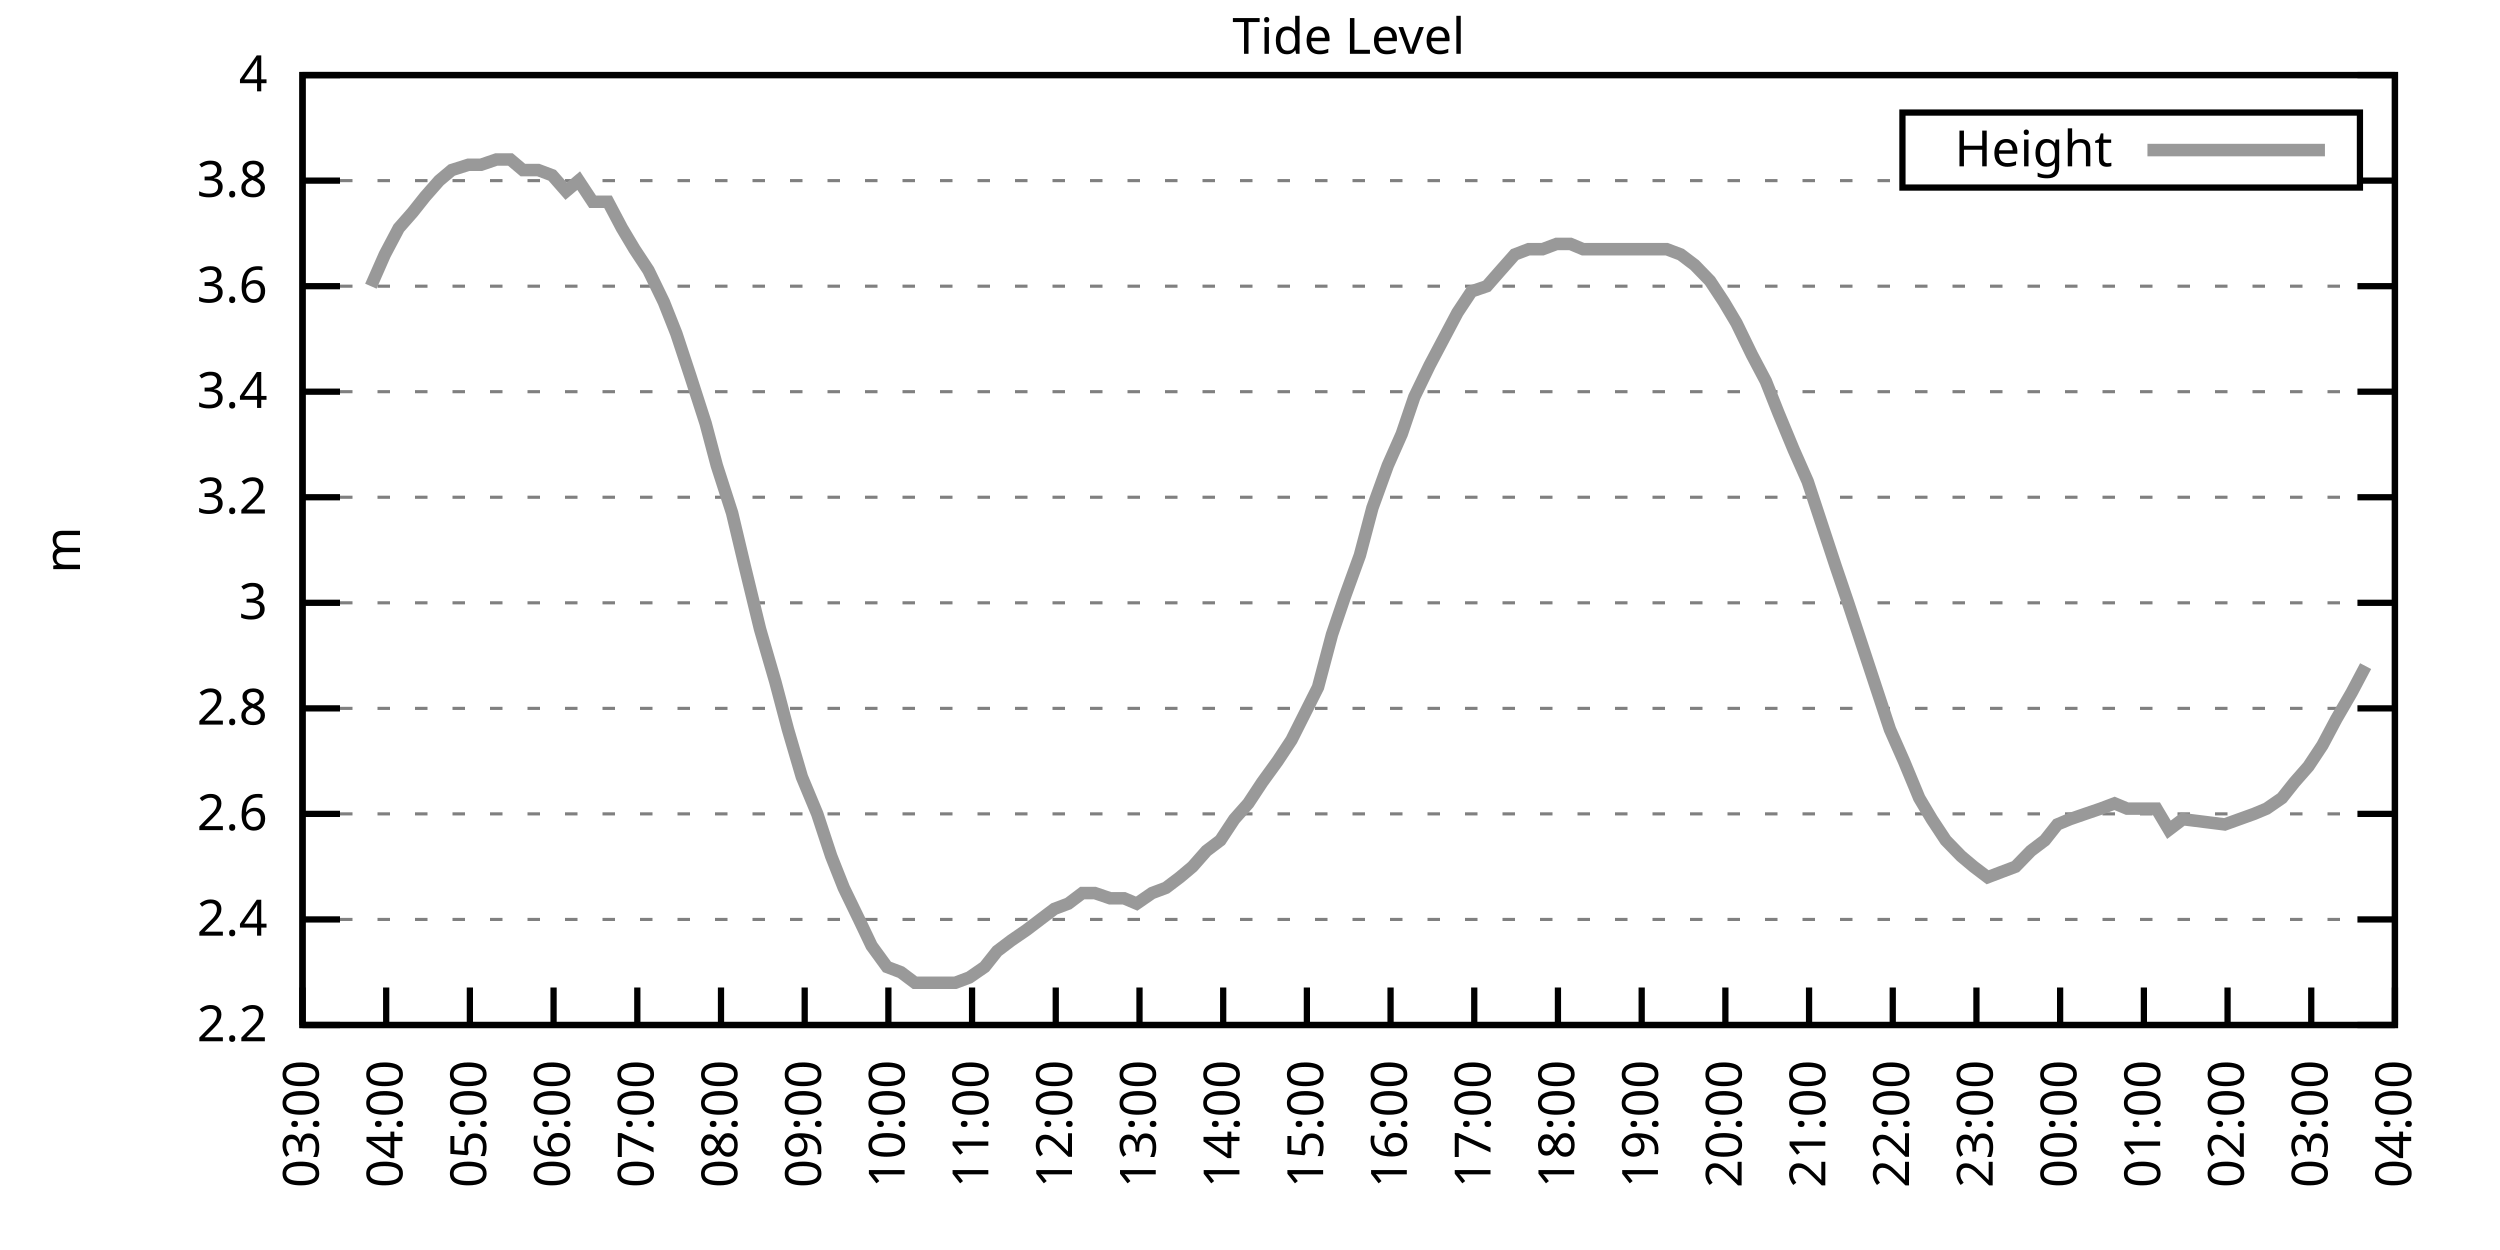
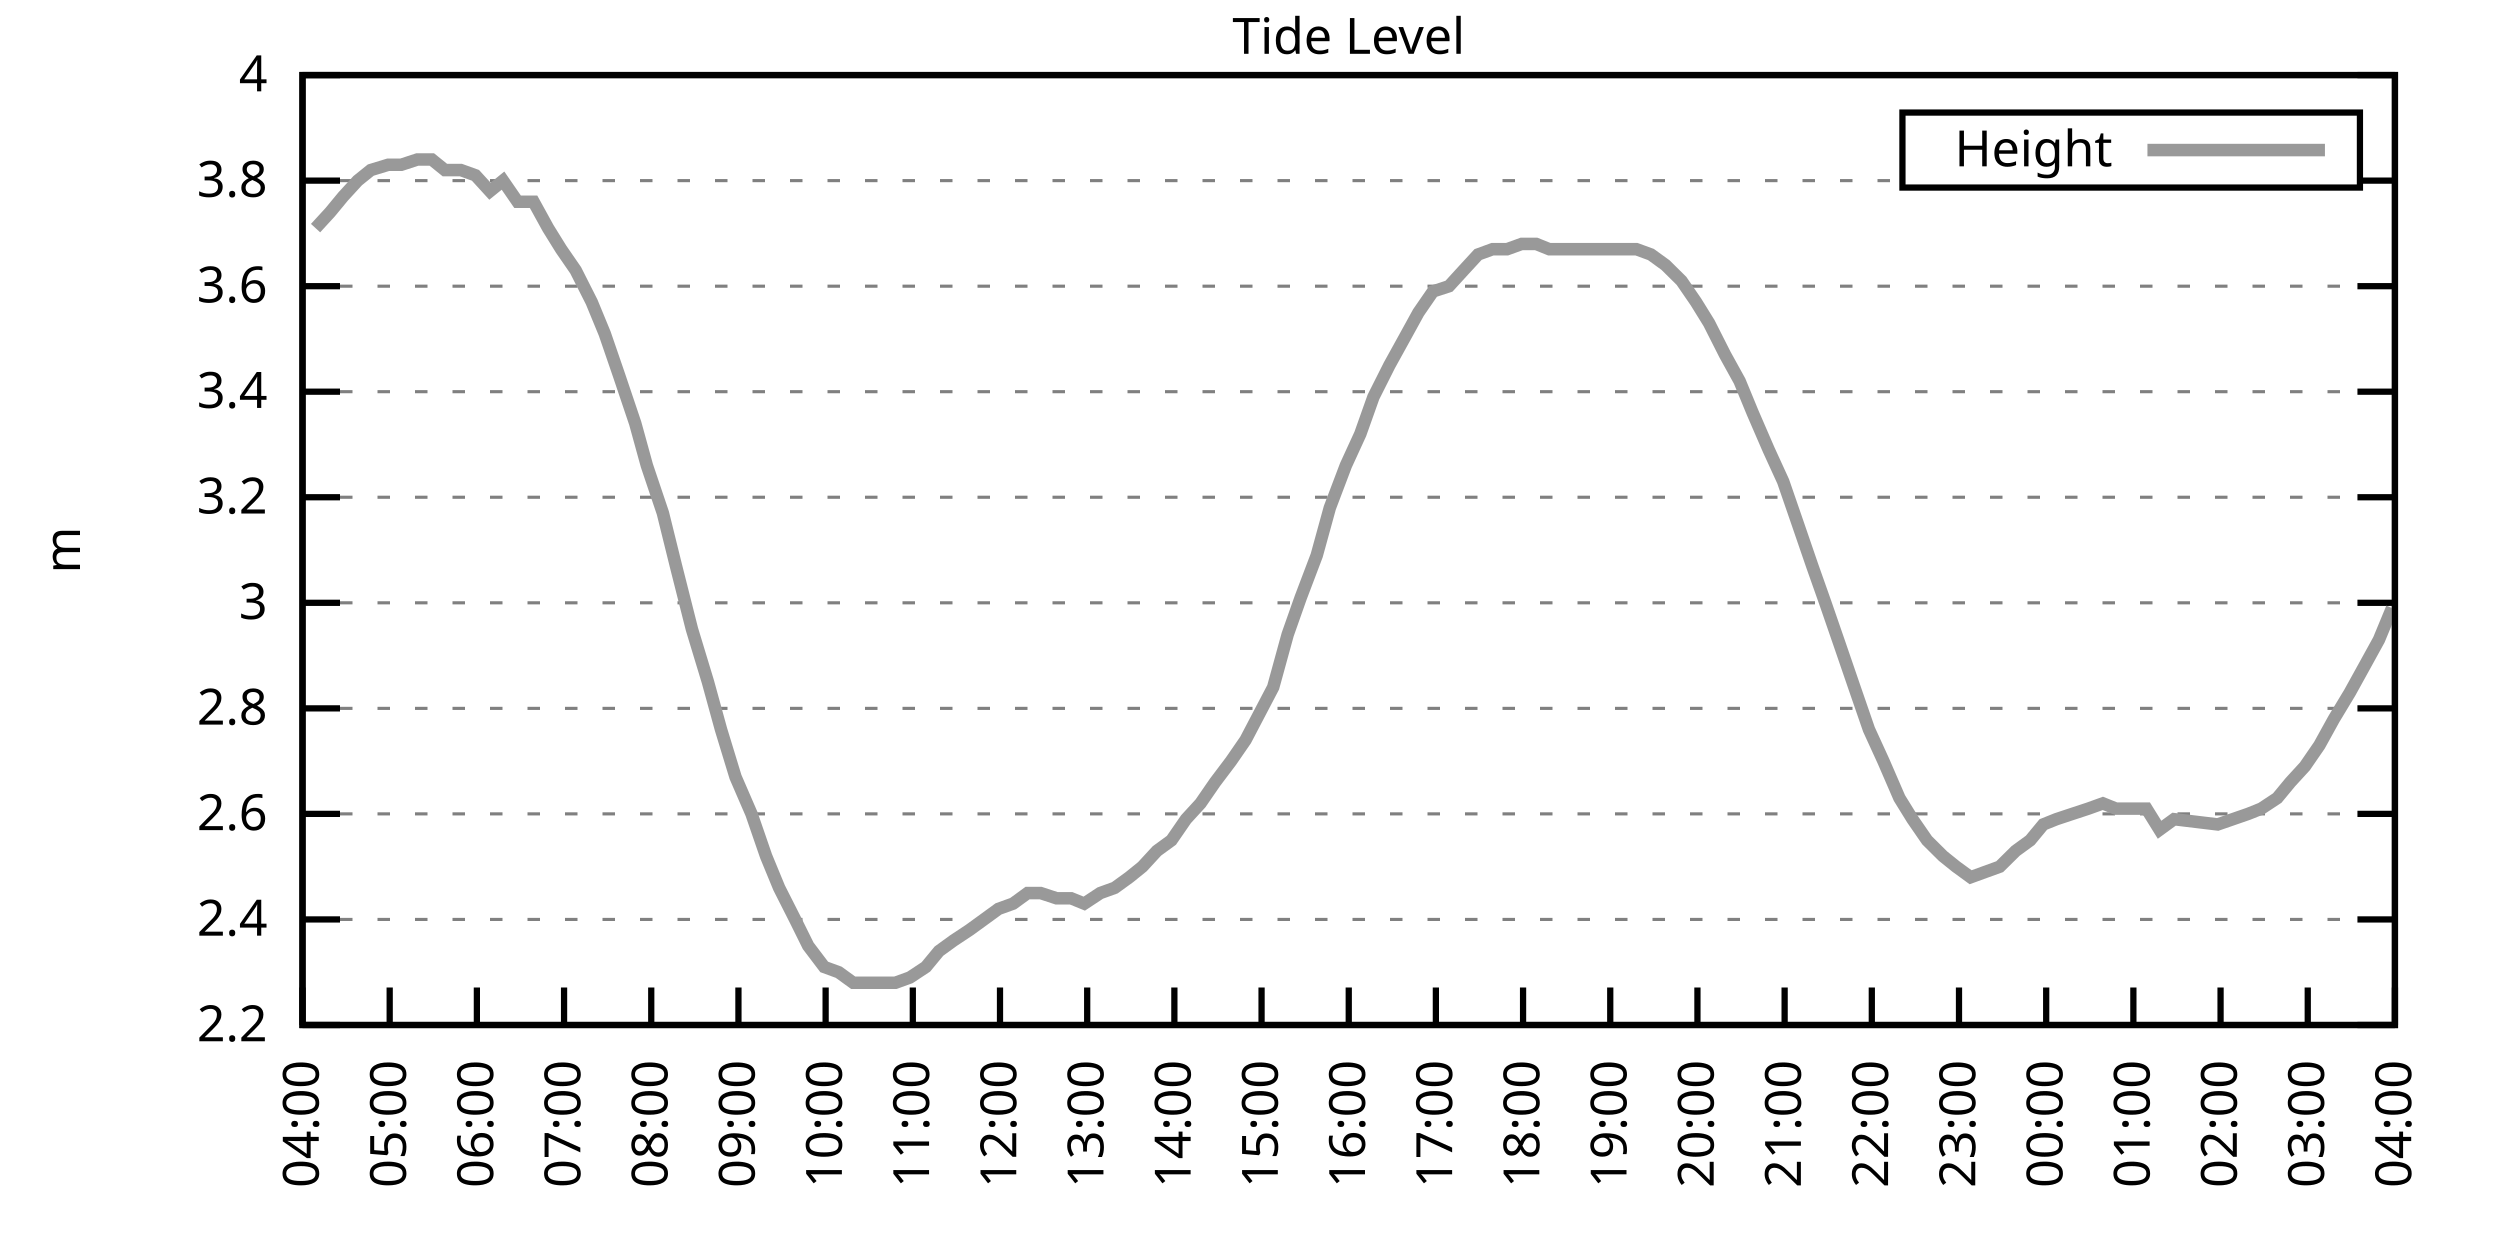
<svg xmlns="http://www.w3.org/2000/svg" xmlns:xlink="http://www.w3.org/1999/xlink" width="400" height="200" viewBox="0 0 400 200">
  <g id="gnuplot_canvas">
    <rect x="0" y="0" width="400" height="200" fill="none" />
    <defs>
      <circle id="gpDot" r="0.5" stroke-width="0.5" stroke="currentColor" />
      <path id="gpPt0" stroke-width="0.333" stroke="currentColor" d="M-1,0 h2 M0,-1 v2" />
      <path id="gpPt1" stroke-width="0.333" stroke="currentColor" d="M-1,-1 L1,1 M1,-1 L-1,1" />
      <path id="gpPt2" stroke-width="0.333" stroke="currentColor" d="M-1,0 L1,0 M0,-1 L0,1 M-1,-1 L1,1 M-1,1 L1,-1" />
      <rect id="gpPt3" stroke-width="0.333" stroke="currentColor" x="-1" y="-1" width="2" height="2" />
      <rect id="gpPt4" stroke-width="0.333" stroke="currentColor" fill="currentColor" x="-1" y="-1" width="2" height="2" />
      <circle id="gpPt5" stroke-width="0.333" stroke="currentColor" cx="0" cy="0" r="1" />
      <use xlink:href="#gpPt5" id="gpPt6" fill="currentColor" stroke="none" />
      <path id="gpPt7" stroke-width="0.333" stroke="currentColor" d="M0,-1.33 L-1.33,0.67 L1.33,0.67 z" />
      <use xlink:href="#gpPt7" id="gpPt8" fill="currentColor" stroke="none" />
      <use xlink:href="#gpPt7" id="gpPt9" stroke="currentColor" transform="rotate(180)" />
      <use xlink:href="#gpPt9" id="gpPt10" fill="currentColor" stroke="none" />
      <use xlink:href="#gpPt3" id="gpPt11" stroke="currentColor" transform="rotate(45)" />
      <use xlink:href="#gpPt11" id="gpPt12" fill="currentColor" stroke="none" />
      <path id="gpPt13" stroke-width="0.333" stroke="currentColor" d="M0,1.330 L1.265,0.411 L0.782,-1.067 L-0.782,-1.076 L-1.265,0.411 z" />
      <use xlink:href="#gpPt13" id="gpPt14" fill="currentColor" stroke="none" />
      <filter id="textbox" filterUnits="objectBoundingBox" x="0" y="0" height="1" width="1">
        <feFlood flood-color="white" flood-opacity="1" result="bgnd" />
        <feComposite in="SourceGraphic" in2="bgnd" operator="atop" />
      </filter>
      <filter id="greybox" filterUnits="objectBoundingBox" x="0" y="0" height="1" width="1">
        <feFlood flood-color="lightgrey" flood-opacity="1" result="grey" />
        <feComposite in="SourceGraphic" in2="grey" operator="atop" />
      </filter>
    </defs>
    <g fill="none" color="white" stroke="currentColor" stroke-width="1.00" stroke-linecap="butt" stroke-linejoin="miter">
</g>
    <g fill="none" color="black" stroke="currentColor" stroke-width="1.00" stroke-linecap="butt" stroke-linejoin="miter">
      <g stroke="none" shape-rendering="crispEdges">
        <polygon fill="rgb(255, 255, 255)" points="48.40,164.00 383.18,164.00 383.18,12.02 48.40,12.02 " />
      </g>
    </g>
    <g fill="none" color="black" stroke="currentColor" stroke-width="1.00" stroke-linecap="butt" stroke-linejoin="miter">
</g>
    <g fill="none" color="black" stroke="black" stroke-width="0.50" stroke-linecap="butt" stroke-linejoin="miter">
</g>
    <g fill="none" color="gray" stroke="currentColor" stroke-width="0.50" stroke-linecap="butt" stroke-linejoin="miter">
      <path stroke="gray" stroke-dasharray="2,4" class="gridline" d="M48.40,164.00 L383.19,164.00  " />
    </g>
    <g fill="none" color="gray" stroke="gray" stroke-width="1.00" stroke-linecap="butt" stroke-linejoin="miter">
</g>
    <g fill="none" color="black" stroke="currentColor" stroke-width="1.00" stroke-linecap="butt" stroke-linejoin="miter">
      <path stroke="black" d="M48.40,164.00 L54.40,164.00 M383.19,164.00 L377.19,164.00  " />
      <g transform="translate(42.80,166.60)" stroke="none" fill="black" font-family="Sans" font-size="8.00" text-anchor="end">
        <text>
          <tspan font-family="Sans"> 2.2</tspan>
        </text>
      </g>
    </g>
    <g fill="none" color="black" stroke="currentColor" stroke-width="1.00" stroke-linecap="butt" stroke-linejoin="miter">
</g>
    <g fill="none" color="black" stroke="black" stroke-width="0.50" stroke-linecap="butt" stroke-linejoin="miter">
</g>
    <g fill="none" color="gray" stroke="currentColor" stroke-width="0.50" stroke-linecap="butt" stroke-linejoin="miter">
      <path stroke="gray" stroke-dasharray="2,4" class="gridline" d="M48.40,147.11 L383.19,147.11  " />
    </g>
    <g fill="none" color="gray" stroke="gray" stroke-width="1.00" stroke-linecap="butt" stroke-linejoin="miter">
</g>
    <g fill="none" color="black" stroke="currentColor" stroke-width="1.00" stroke-linecap="butt" stroke-linejoin="miter">
      <path stroke="black" d="M48.40,147.11 L54.40,147.11 M383.19,147.11 L377.19,147.11  " />
      <g transform="translate(42.80,149.71)" stroke="none" fill="black" font-family="Sans" font-size="8.00" text-anchor="end">
        <text>
          <tspan font-family="Sans"> 2.4</tspan>
        </text>
      </g>
    </g>
    <g fill="none" color="black" stroke="currentColor" stroke-width="1.00" stroke-linecap="butt" stroke-linejoin="miter">
</g>
    <g fill="none" color="black" stroke="black" stroke-width="0.50" stroke-linecap="butt" stroke-linejoin="miter">
</g>
    <g fill="none" color="gray" stroke="currentColor" stroke-width="0.50" stroke-linecap="butt" stroke-linejoin="miter">
      <path stroke="gray" stroke-dasharray="2,4" class="gridline" d="M48.40,130.22 L383.19,130.22  " />
    </g>
    <g fill="none" color="gray" stroke="gray" stroke-width="1.00" stroke-linecap="butt" stroke-linejoin="miter">
</g>
    <g fill="none" color="black" stroke="currentColor" stroke-width="1.00" stroke-linecap="butt" stroke-linejoin="miter">
      <path stroke="black" d="M48.40,130.22 L54.40,130.22 M383.19,130.22 L377.19,130.22  " />
      <g transform="translate(42.80,132.82)" stroke="none" fill="black" font-family="Sans" font-size="8.00" text-anchor="end">
        <text>
          <tspan font-family="Sans"> 2.6</tspan>
        </text>
      </g>
    </g>
    <g fill="none" color="black" stroke="currentColor" stroke-width="1.00" stroke-linecap="butt" stroke-linejoin="miter">
</g>
    <g fill="none" color="black" stroke="black" stroke-width="0.50" stroke-linecap="butt" stroke-linejoin="miter">
</g>
    <g fill="none" color="gray" stroke="currentColor" stroke-width="0.50" stroke-linecap="butt" stroke-linejoin="miter">
      <path stroke="gray" stroke-dasharray="2,4" class="gridline" d="M48.40,113.34 L383.19,113.34  " />
    </g>
    <g fill="none" color="gray" stroke="gray" stroke-width="1.00" stroke-linecap="butt" stroke-linejoin="miter">
</g>
    <g fill="none" color="black" stroke="currentColor" stroke-width="1.00" stroke-linecap="butt" stroke-linejoin="miter">
      <path stroke="black" d="M48.40,113.34 L54.40,113.34 M383.19,113.34 L377.19,113.34  " />
      <g transform="translate(42.80,115.94)" stroke="none" fill="black" font-family="Sans" font-size="8.00" text-anchor="end">
        <text>
          <tspan font-family="Sans"> 2.8</tspan>
        </text>
      </g>
    </g>
    <g fill="none" color="black" stroke="currentColor" stroke-width="1.00" stroke-linecap="butt" stroke-linejoin="miter">
</g>
    <g fill="none" color="black" stroke="black" stroke-width="0.50" stroke-linecap="butt" stroke-linejoin="miter">
</g>
    <g fill="none" color="gray" stroke="currentColor" stroke-width="0.50" stroke-linecap="butt" stroke-linejoin="miter">
      <path stroke="gray" stroke-dasharray="2,4" class="gridline" d="M48.40,96.45 L383.19,96.45  " />
    </g>
    <g fill="none" color="gray" stroke="gray" stroke-width="1.00" stroke-linecap="butt" stroke-linejoin="miter">
</g>
    <g fill="none" color="black" stroke="currentColor" stroke-width="1.00" stroke-linecap="butt" stroke-linejoin="miter">
      <path stroke="black" d="M48.40,96.45 L54.40,96.45 M383.19,96.45 L377.19,96.45  " />
      <g transform="translate(42.80,99.05)" stroke="none" fill="black" font-family="Sans" font-size="8.00" text-anchor="end">
        <text>
          <tspan font-family="Sans"> 3</tspan>
        </text>
      </g>
    </g>
    <g fill="none" color="black" stroke="currentColor" stroke-width="1.00" stroke-linecap="butt" stroke-linejoin="miter">
</g>
    <g fill="none" color="black" stroke="black" stroke-width="0.50" stroke-linecap="butt" stroke-linejoin="miter">
</g>
    <g fill="none" color="gray" stroke="currentColor" stroke-width="0.50" stroke-linecap="butt" stroke-linejoin="miter">
      <path stroke="gray" stroke-dasharray="2,4" class="gridline" d="M48.40,79.56 L383.19,79.56  " />
    </g>
    <g fill="none" color="gray" stroke="gray" stroke-width="1.00" stroke-linecap="butt" stroke-linejoin="miter">
</g>
    <g fill="none" color="black" stroke="currentColor" stroke-width="1.00" stroke-linecap="butt" stroke-linejoin="miter">
      <path stroke="black" d="M48.40,79.56 L54.40,79.56 M383.19,79.56 L377.19,79.56  " />
      <g transform="translate(42.80,82.16)" stroke="none" fill="black" font-family="Sans" font-size="8.00" text-anchor="end">
        <text>
          <tspan font-family="Sans"> 3.2</tspan>
        </text>
      </g>
    </g>
    <g fill="none" color="black" stroke="currentColor" stroke-width="1.00" stroke-linecap="butt" stroke-linejoin="miter">
</g>
    <g fill="none" color="black" stroke="black" stroke-width="0.50" stroke-linecap="butt" stroke-linejoin="miter">
</g>
    <g fill="none" color="gray" stroke="currentColor" stroke-width="0.50" stroke-linecap="butt" stroke-linejoin="miter">
      <path stroke="gray" stroke-dasharray="2,4" class="gridline" d="M48.40,62.67 L383.19,62.67  " />
    </g>
    <g fill="none" color="gray" stroke="gray" stroke-width="1.00" stroke-linecap="butt" stroke-linejoin="miter">
</g>
    <g fill="none" color="black" stroke="currentColor" stroke-width="1.00" stroke-linecap="butt" stroke-linejoin="miter">
      <path stroke="black" d="M48.40,62.67 L54.40,62.67 M383.19,62.67 L377.19,62.67  " />
      <g transform="translate(42.80,65.27)" stroke="none" fill="black" font-family="Sans" font-size="8.00" text-anchor="end">
        <text>
          <tspan font-family="Sans"> 3.4</tspan>
        </text>
      </g>
    </g>
    <g fill="none" color="black" stroke="currentColor" stroke-width="1.00" stroke-linecap="butt" stroke-linejoin="miter">
</g>
    <g fill="none" color="black" stroke="black" stroke-width="0.50" stroke-linecap="butt" stroke-linejoin="miter">
</g>
    <g fill="none" color="gray" stroke="currentColor" stroke-width="0.50" stroke-linecap="butt" stroke-linejoin="miter">
      <path stroke="gray" stroke-dasharray="2,4" class="gridline" d="M48.40,45.79 L383.19,45.79  " />
    </g>
    <g fill="none" color="gray" stroke="gray" stroke-width="1.00" stroke-linecap="butt" stroke-linejoin="miter">
</g>
    <g fill="none" color="black" stroke="currentColor" stroke-width="1.00" stroke-linecap="butt" stroke-linejoin="miter">
      <path stroke="black" d="M48.40,45.79 L54.40,45.79 M383.19,45.79 L377.19,45.79  " />
      <g transform="translate(42.80,48.39)" stroke="none" fill="black" font-family="Sans" font-size="8.00" text-anchor="end">
        <text>
          <tspan font-family="Sans"> 3.6</tspan>
        </text>
      </g>
    </g>
    <g fill="none" color="black" stroke="currentColor" stroke-width="1.00" stroke-linecap="butt" stroke-linejoin="miter">
</g>
    <g fill="none" color="black" stroke="black" stroke-width="0.50" stroke-linecap="butt" stroke-linejoin="miter">
</g>
    <g fill="none" color="gray" stroke="currentColor" stroke-width="0.50" stroke-linecap="butt" stroke-linejoin="miter">
      <path stroke="gray" stroke-dasharray="2,4" class="gridline" d="M48.40,28.90 L304.39,28.90 M377.59,28.90 L383.19,28.90  " />
    </g>
    <g fill="none" color="gray" stroke="gray" stroke-width="1.00" stroke-linecap="butt" stroke-linejoin="miter">
</g>
    <g fill="none" color="black" stroke="currentColor" stroke-width="1.00" stroke-linecap="butt" stroke-linejoin="miter">
      <path stroke="black" d="M48.40,28.90 L54.40,28.90 M383.19,28.90 L377.19,28.90  " />
      <g transform="translate(42.80,31.50)" stroke="none" fill="black" font-family="Sans" font-size="8.00" text-anchor="end">
        <text>
          <tspan font-family="Sans"> 3.8</tspan>
        </text>
      </g>
    </g>
    <g fill="none" color="black" stroke="currentColor" stroke-width="1.00" stroke-linecap="butt" stroke-linejoin="miter">
</g>
    <g fill="none" color="black" stroke="black" stroke-width="0.50" stroke-linecap="butt" stroke-linejoin="miter">
</g>
    <g fill="none" color="gray" stroke="currentColor" stroke-width="0.50" stroke-linecap="butt" stroke-linejoin="miter">
      <path stroke="gray" stroke-dasharray="2,4" class="gridline" d="M48.40,12.01 L383.19,12.01  " />
    </g>
    <g fill="none" color="gray" stroke="gray" stroke-width="1.00" stroke-linecap="butt" stroke-linejoin="miter">
</g>
    <g fill="none" color="black" stroke="currentColor" stroke-width="1.00" stroke-linecap="butt" stroke-linejoin="miter">
      <path stroke="black" d="M48.40,12.01 L54.40,12.01 M383.19,12.01 L377.19,12.01  " />
      <g transform="translate(42.80,14.61)" stroke="none" fill="black" font-family="Sans" font-size="8.00" text-anchor="end">
        <text>
          <tspan font-family="Sans"> 4</tspan>
        </text>
      </g>
    </g>
    <g fill="none" color="black" stroke="currentColor" stroke-width="1.00" stroke-linecap="butt" stroke-linejoin="miter">
      <path stroke="black" d="M48.40,164.00 L48.40,158.00  " />
      <g transform="translate(51.00,169.60) rotate(270.00)" stroke="none" fill="black" font-family="Sans" font-size="8.00" text-anchor="end">
        <text>
-           <tspan font-family="Sans">03:00</tspan>
-         </text>
-       </g>
-     </g>
-     <g fill="none" color="black" stroke="currentColor" stroke-width="1.00" stroke-linecap="butt" stroke-linejoin="miter">
-       <path stroke="black" d="M61.79,164.00 L61.79,158.00  " />
-       <g transform="translate(64.39,169.60) rotate(270.00)" stroke="none" fill="black" font-family="Sans" font-size="8.00" text-anchor="end">
-         <text>
          <tspan font-family="Sans">04:00</tspan>
        </text>
      </g>
    </g>
    <g fill="none" color="black" stroke="currentColor" stroke-width="1.00" stroke-linecap="butt" stroke-linejoin="miter">
-       <path stroke="black" d="M75.18,164.00 L75.18,158.00  " />
-       <g transform="translate(77.78,169.60) rotate(270.00)" stroke="none" fill="black" font-family="Sans" font-size="8.00" text-anchor="end">
+       <path stroke="black" d="M62.35,164.00 L62.35,158.00  " />
+       <g transform="translate(64.95,169.60) rotate(270.00)" stroke="none" fill="black" font-family="Sans" font-size="8.00" text-anchor="end">
        <text>
          <tspan font-family="Sans">05:00</tspan>
        </text>
      </g>
    </g>
    <g fill="none" color="black" stroke="currentColor" stroke-width="1.00" stroke-linecap="butt" stroke-linejoin="miter">
-       <path stroke="black" d="M88.57,164.00 L88.57,158.00  " />
-       <g transform="translate(91.17,169.60) rotate(270.00)" stroke="none" fill="black" font-family="Sans" font-size="8.00" text-anchor="end">
+       <path stroke="black" d="M76.30,164.00 L76.30,158.00  " />
+       <g transform="translate(78.90,169.60) rotate(270.00)" stroke="none" fill="black" font-family="Sans" font-size="8.00" text-anchor="end">
        <text>
          <tspan font-family="Sans">06:00</tspan>
        </text>
      </g>
    </g>
    <g fill="none" color="black" stroke="currentColor" stroke-width="1.00" stroke-linecap="butt" stroke-linejoin="miter">
-       <path stroke="black" d="M101.97,164.00 L101.97,158.00  " />
-       <g transform="translate(104.57,169.60) rotate(270.00)" stroke="none" fill="black" font-family="Sans" font-size="8.00" text-anchor="end">
+       <path stroke="black" d="M90.25,164.00 L90.25,158.00  " />
+       <g transform="translate(92.85,169.60) rotate(270.00)" stroke="none" fill="black" font-family="Sans" font-size="8.00" text-anchor="end">
        <text>
          <tspan font-family="Sans">07:00</tspan>
        </text>
      </g>
    </g>
    <g fill="none" color="black" stroke="currentColor" stroke-width="1.00" stroke-linecap="butt" stroke-linejoin="miter">
-       <path stroke="black" d="M115.36,164.00 L115.36,158.00  " />
-       <g transform="translate(117.96,169.60) rotate(270.00)" stroke="none" fill="black" font-family="Sans" font-size="8.00" text-anchor="end">
+       <path stroke="black" d="M104.20,164.00 L104.20,158.00  " />
+       <g transform="translate(106.80,169.60) rotate(270.00)" stroke="none" fill="black" font-family="Sans" font-size="8.00" text-anchor="end">
        <text>
          <tspan font-family="Sans">08:00</tspan>
        </text>
      </g>
    </g>
    <g fill="none" color="black" stroke="currentColor" stroke-width="1.00" stroke-linecap="butt" stroke-linejoin="miter">
-       <path stroke="black" d="M128.75,164.00 L128.75,158.00  " />
-       <g transform="translate(131.35,169.60) rotate(270.00)" stroke="none" fill="black" font-family="Sans" font-size="8.00" text-anchor="end">
+       <path stroke="black" d="M118.15,164.00 L118.15,158.00  " />
+       <g transform="translate(120.75,169.60) rotate(270.00)" stroke="none" fill="black" font-family="Sans" font-size="8.00" text-anchor="end">
        <text>
          <tspan font-family="Sans">09:00</tspan>
        </text>
      </g>
    </g>
    <g fill="none" color="black" stroke="currentColor" stroke-width="1.00" stroke-linecap="butt" stroke-linejoin="miter">
-       <path stroke="black" d="M142.14,164.00 L142.14,158.00  " />
-       <g transform="translate(144.74,169.60) rotate(270.00)" stroke="none" fill="black" font-family="Sans" font-size="8.00" text-anchor="end">
+       <path stroke="black" d="M132.10,164.00 L132.10,158.00  " />
+       <g transform="translate(134.70,169.60) rotate(270.00)" stroke="none" fill="black" font-family="Sans" font-size="8.00" text-anchor="end">
        <text>
          <tspan font-family="Sans">10:00</tspan>
        </text>
      </g>
    </g>
    <g fill="none" color="black" stroke="currentColor" stroke-width="1.00" stroke-linecap="butt" stroke-linejoin="miter">
-       <path stroke="black" d="M155.53,164.00 L155.53,158.00  " />
-       <g transform="translate(158.13,169.60) rotate(270.00)" stroke="none" fill="black" font-family="Sans" font-size="8.00" text-anchor="end">
+       <path stroke="black" d="M146.05,164.00 L146.05,158.00  " />
+       <g transform="translate(148.65,169.60) rotate(270.00)" stroke="none" fill="black" font-family="Sans" font-size="8.00" text-anchor="end">
        <text>
          <tspan font-family="Sans">11:00</tspan>
        </text>
      </g>
    </g>
    <g fill="none" color="black" stroke="currentColor" stroke-width="1.00" stroke-linecap="butt" stroke-linejoin="miter">
-       <path stroke="black" d="M168.92,164.00 L168.92,158.00  " />
-       <g transform="translate(171.52,169.60) rotate(270.00)" stroke="none" fill="black" font-family="Sans" font-size="8.00" text-anchor="end">
+       <path stroke="black" d="M160.00,164.00 L160.00,158.00  " />
+       <g transform="translate(162.60,169.60) rotate(270.00)" stroke="none" fill="black" font-family="Sans" font-size="8.00" text-anchor="end">
        <text>
          <tspan font-family="Sans">12:00</tspan>
        </text>
      </g>
    </g>
    <g fill="none" color="black" stroke="currentColor" stroke-width="1.00" stroke-linecap="butt" stroke-linejoin="miter">
-       <path stroke="black" d="M182.32,164.00 L182.32,158.00  " />
-       <g transform="translate(184.92,169.60) rotate(270.00)" stroke="none" fill="black" font-family="Sans" font-size="8.00" text-anchor="end">
+       <path stroke="black" d="M173.95,164.00 L173.95,158.00  " />
+       <g transform="translate(176.55,169.60) rotate(270.00)" stroke="none" fill="black" font-family="Sans" font-size="8.00" text-anchor="end">
        <text>
          <tspan font-family="Sans">13:00</tspan>
        </text>
      </g>
    </g>
    <g fill="none" color="black" stroke="currentColor" stroke-width="1.00" stroke-linecap="butt" stroke-linejoin="miter">
-       <path stroke="black" d="M195.71,164.00 L195.71,158.00  " />
-       <g transform="translate(198.31,169.60) rotate(270.00)" stroke="none" fill="black" font-family="Sans" font-size="8.00" text-anchor="end">
+       <path stroke="black" d="M187.90,164.00 L187.90,158.00  " />
+       <g transform="translate(190.50,169.60) rotate(270.00)" stroke="none" fill="black" font-family="Sans" font-size="8.00" text-anchor="end">
        <text>
          <tspan font-family="Sans">14:00</tspan>
        </text>
      </g>
    </g>
    <g fill="none" color="black" stroke="currentColor" stroke-width="1.00" stroke-linecap="butt" stroke-linejoin="miter">
-       <path stroke="black" d="M209.10,164.00 L209.10,158.00  " />
-       <g transform="translate(211.70,169.60) rotate(270.00)" stroke="none" fill="black" font-family="Sans" font-size="8.00" text-anchor="end">
+       <path stroke="black" d="M201.85,164.00 L201.85,158.00  " />
+       <g transform="translate(204.45,169.60) rotate(270.00)" stroke="none" fill="black" font-family="Sans" font-size="8.00" text-anchor="end">
        <text>
          <tspan font-family="Sans">15:00</tspan>
        </text>
      </g>
    </g>
    <g fill="none" color="black" stroke="currentColor" stroke-width="1.00" stroke-linecap="butt" stroke-linejoin="miter">
-       <path stroke="black" d="M222.49,164.00 L222.49,158.00  " />
-       <g transform="translate(225.09,169.60) rotate(270.00)" stroke="none" fill="black" font-family="Sans" font-size="8.00" text-anchor="end">
+       <path stroke="black" d="M215.80,164.00 L215.80,158.00  " />
+       <g transform="translate(218.40,169.60) rotate(270.00)" stroke="none" fill="black" font-family="Sans" font-size="8.00" text-anchor="end">
        <text>
          <tspan font-family="Sans">16:00</tspan>
        </text>
      </g>
    </g>
    <g fill="none" color="black" stroke="currentColor" stroke-width="1.00" stroke-linecap="butt" stroke-linejoin="miter">
-       <path stroke="black" d="M235.88,164.00 L235.88,158.00  " />
-       <g transform="translate(238.48,169.60) rotate(270.00)" stroke="none" fill="black" font-family="Sans" font-size="8.00" text-anchor="end">
+       <path stroke="black" d="M229.74,164.00 L229.74,158.00  " />
+       <g transform="translate(232.34,169.60) rotate(270.00)" stroke="none" fill="black" font-family="Sans" font-size="8.00" text-anchor="end">
        <text>
          <tspan font-family="Sans">17:00</tspan>
        </text>
      </g>
    </g>
    <g fill="none" color="black" stroke="currentColor" stroke-width="1.00" stroke-linecap="butt" stroke-linejoin="miter">
-       <path stroke="black" d="M249.27,164.00 L249.27,158.00  " />
-       <g transform="translate(251.87,169.60) rotate(270.00)" stroke="none" fill="black" font-family="Sans" font-size="8.00" text-anchor="end">
+       <path stroke="black" d="M243.69,164.00 L243.69,158.00  " />
+       <g transform="translate(246.29,169.60) rotate(270.00)" stroke="none" fill="black" font-family="Sans" font-size="8.00" text-anchor="end">
        <text>
          <tspan font-family="Sans">18:00</tspan>
        </text>
      </g>
    </g>
    <g fill="none" color="black" stroke="currentColor" stroke-width="1.00" stroke-linecap="butt" stroke-linejoin="miter">
-       <path stroke="black" d="M262.67,164.00 L262.67,158.00  " />
-       <g transform="translate(265.27,169.60) rotate(270.00)" stroke="none" fill="black" font-family="Sans" font-size="8.00" text-anchor="end">
+       <path stroke="black" d="M257.64,164.00 L257.64,158.00  " />
+       <g transform="translate(260.24,169.60) rotate(270.00)" stroke="none" fill="black" font-family="Sans" font-size="8.00" text-anchor="end">
        <text>
          <tspan font-family="Sans">19:00</tspan>
        </text>
      </g>
    </g>
    <g fill="none" color="black" stroke="currentColor" stroke-width="1.00" stroke-linecap="butt" stroke-linejoin="miter">
-       <path stroke="black" d="M276.06,164.00 L276.06,158.00  " />
-       <g transform="translate(278.66,169.60) rotate(270.00)" stroke="none" fill="black" font-family="Sans" font-size="8.00" text-anchor="end">
+       <path stroke="black" d="M271.59,164.00 L271.59,158.00  " />
+       <g transform="translate(274.19,169.60) rotate(270.00)" stroke="none" fill="black" font-family="Sans" font-size="8.00" text-anchor="end">
        <text>
          <tspan font-family="Sans">20:00</tspan>
        </text>
      </g>
    </g>
    <g fill="none" color="black" stroke="currentColor" stroke-width="1.00" stroke-linecap="butt" stroke-linejoin="miter">
-       <path stroke="black" d="M289.45,164.00 L289.45,158.00  " />
-       <g transform="translate(292.05,169.60) rotate(270.00)" stroke="none" fill="black" font-family="Sans" font-size="8.00" text-anchor="end">
+       <path stroke="black" d="M285.54,164.00 L285.54,158.00  " />
+       <g transform="translate(288.14,169.60) rotate(270.00)" stroke="none" fill="black" font-family="Sans" font-size="8.00" text-anchor="end">
        <text>
          <tspan font-family="Sans">21:00</tspan>
        </text>
      </g>
    </g>
    <g fill="none" color="black" stroke="currentColor" stroke-width="1.00" stroke-linecap="butt" stroke-linejoin="miter">
-       <path stroke="black" d="M302.84,164.00 L302.84,158.00  " />
-       <g transform="translate(305.44,169.60) rotate(270.00)" stroke="none" fill="black" font-family="Sans" font-size="8.00" text-anchor="end">
+       <path stroke="black" d="M299.49,164.00 L299.49,158.00  " />
+       <g transform="translate(302.09,169.60) rotate(270.00)" stroke="none" fill="black" font-family="Sans" font-size="8.00" text-anchor="end">
        <text>
          <tspan font-family="Sans">22:00</tspan>
        </text>
      </g>
    </g>
    <g fill="none" color="black" stroke="currentColor" stroke-width="1.00" stroke-linecap="butt" stroke-linejoin="miter">
-       <path stroke="black" d="M316.23,164.00 L316.23,158.00  " />
-       <g transform="translate(318.83,169.60) rotate(270.00)" stroke="none" fill="black" font-family="Sans" font-size="8.00" text-anchor="end">
+       <path stroke="black" d="M313.44,164.00 L313.44,158.00  " />
+       <g transform="translate(316.04,169.60) rotate(270.00)" stroke="none" fill="black" font-family="Sans" font-size="8.00" text-anchor="end">
        <text>
          <tspan font-family="Sans">23:00</tspan>
        </text>
      </g>
    </g>
    <g fill="none" color="black" stroke="currentColor" stroke-width="1.00" stroke-linecap="butt" stroke-linejoin="miter">
-       <path stroke="black" d="M329.62,164.00 L329.62,158.00  " />
-       <g transform="translate(332.22,169.60) rotate(270.00)" stroke="none" fill="black" font-family="Sans" font-size="8.00" text-anchor="end">
+       <path stroke="black" d="M327.39,164.00 L327.39,158.00  " />
+       <g transform="translate(329.99,169.60) rotate(270.00)" stroke="none" fill="black" font-family="Sans" font-size="8.00" text-anchor="end">
        <text>
          <tspan font-family="Sans">00:00</tspan>
        </text>
      </g>
    </g>
    <g fill="none" color="black" stroke="currentColor" stroke-width="1.00" stroke-linecap="butt" stroke-linejoin="miter">
-       <path stroke="black" d="M343.02,164.00 L343.02,158.00  " />
-       <g transform="translate(345.62,169.60) rotate(270.00)" stroke="none" fill="black" font-family="Sans" font-size="8.00" text-anchor="end">
+       <path stroke="black" d="M341.34,164.00 L341.34,158.00  " />
+       <g transform="translate(343.94,169.60) rotate(270.00)" stroke="none" fill="black" font-family="Sans" font-size="8.00" text-anchor="end">
        <text>
          <tspan font-family="Sans">01:00</tspan>
        </text>
      </g>
    </g>
    <g fill="none" color="black" stroke="currentColor" stroke-width="1.00" stroke-linecap="butt" stroke-linejoin="miter">
-       <path stroke="black" d="M356.41,164.00 L356.41,158.00  " />
-       <g transform="translate(359.01,169.60) rotate(270.00)" stroke="none" fill="black" font-family="Sans" font-size="8.00" text-anchor="end">
+       <path stroke="black" d="M355.29,164.00 L355.29,158.00  " />
+       <g transform="translate(357.89,169.60) rotate(270.00)" stroke="none" fill="black" font-family="Sans" font-size="8.00" text-anchor="end">
        <text>
          <tspan font-family="Sans">02:00</tspan>
        </text>
      </g>
    </g>
    <g fill="none" color="black" stroke="currentColor" stroke-width="1.00" stroke-linecap="butt" stroke-linejoin="miter">
-       <path stroke="black" d="M369.80,164.00 L369.80,158.00  " />
-       <g transform="translate(372.40,169.60) rotate(270.00)" stroke="none" fill="black" font-family="Sans" font-size="8.00" text-anchor="end">
+       <path stroke="black" d="M369.24,164.00 L369.24,158.00  " />
+       <g transform="translate(371.84,169.60) rotate(270.00)" stroke="none" fill="black" font-family="Sans" font-size="8.00" text-anchor="end">
        <text>
          <tspan font-family="Sans">03:00</tspan>
        </text>
      </g>
    </g>
    <g fill="none" color="black" stroke="currentColor" stroke-width="1.00" stroke-linecap="butt" stroke-linejoin="miter">
      <path stroke="black" d="M383.19,164.00 L383.19,158.00  " />
      <g transform="translate(385.79,169.60) rotate(270.00)" stroke="none" fill="black" font-family="Sans" font-size="8.00" text-anchor="end">
        <text>
          <tspan font-family="Sans">04:00</tspan>
        </text>
      </g>
    </g>
    <g fill="none" color="black" stroke="currentColor" stroke-width="1.00" stroke-linecap="butt" stroke-linejoin="miter">
</g>
    <g fill="none" color="black" stroke="currentColor" stroke-width="1.00" stroke-linecap="butt" stroke-linejoin="miter">
      <path stroke="black" d="M48.40,12.01 L48.40,164.00 L383.19,164.00 L383.19,12.01 L48.40,12.01 Z  " />
    </g>
    <g fill="none" color="black" stroke="currentColor" stroke-width="1.00" stroke-linecap="butt" stroke-linejoin="miter">
</g>
    <g fill="none" color="black" stroke="currentColor" stroke-width="1.00" stroke-linecap="butt" stroke-linejoin="miter">
      <path stroke="black" d="M304.39,30.01 L304.39,18.01 L377.59,18.01 L377.59,30.01 L304.39,30.01 Z  " />
    </g>
    <g id="Tide_level_plot_1">
      <g fill="none" color="white" stroke="black" stroke-width="2.00" stroke-linecap="butt" stroke-linejoin="miter">
</g>
      <g fill="none" color="black" stroke="currentColor" stroke-width="2.00" stroke-linecap="butt" stroke-linejoin="miter">
        <g transform="translate(337.99,26.61)" stroke="none" fill="black" font-family="Sans" font-size="8.00" text-anchor="end">
          <text>
            <tspan font-family="Sans">Height</tspan>
          </text>
        </g>
      </g>
      <g fill="none" color="black" stroke="currentColor" stroke-width="2.00" stroke-linecap="butt" stroke-linejoin="miter">
-         <path stroke="rgb(153, 153, 153)" d="M343.59,24.01 L371.99,24.01 M59.34,45.79 L61.57,40.72 L63.80,36.50 L66.03,33.96 L68.04,31.43 L70.27,28.90   L72.28,27.21 L74.96,26.36 L76.97,26.36 L79.42,25.52 L81.66,25.52 L83.66,27.21 L86.12,27.21 L88.35,28.05   L90.58,30.59 L92.59,28.90 L94.82,32.28 L97.28,32.28 L99.51,36.50 L101.52,39.87 L103.75,43.25 L106.21,48.32   L108.22,53.39 L110.45,60.14 L112.90,67.74 L114.69,74.49 L117.14,82.09 L119.15,90.54 L121.61,100.67 L124.06,109.11   L126.07,116.71 L128.30,124.31 L130.76,130.22 L132.99,136.98 L135.00,142.05 L137.45,147.11 L139.46,151.33 L141.92,154.71   L144.15,155.56 L146.38,157.24 L148.39,157.24 L150.85,157.24 L152.85,157.24 L155.09,156.40 L157.54,154.71 L159.55,152.18   L161.78,150.49 L164.24,148.80 L166.47,147.11 L168.70,145.42 L170.93,144.58 L173.17,142.89 L175.17,142.89 L177.63,143.73   L179.86,143.73 L181.87,144.58 L184.32,142.89 L186.56,142.05 L188.79,140.36 L190.80,138.67 L193.03,136.14 L195.26,134.45   L197.49,131.07 L199.73,128.54 L201.96,125.16 L204.41,121.78 L206.64,118.40 L210.88,109.96 L213.12,101.52 L215.13,95.60   L217.58,88.85 L219.59,81.25 L222.04,74.49 L224.28,69.43 L226.29,63.52 L228.74,58.45 L230.97,54.23 L233.20,50.01   L235.44,46.63 L237.89,45.79 L240.12,43.25 L242.36,40.72 L244.59,39.87 L246.82,39.87 L249.05,39.03 L251.28,39.03   L253.29,39.87 L255.75,39.87 L257.98,39.87 L260.21,39.87 L262.22,39.87 L264.67,39.87 L266.68,39.87 L268.92,40.72   L271.15,42.41 L273.60,44.94 L275.83,48.32 L277.84,51.70 L280.30,56.76 L282.53,60.98 L284.54,66.05 L286.99,71.96   L289.23,77.03 L291.46,83.78 L293.69,90.54 L295.70,96.45 L297.93,103.20 L300.16,109.96 L302.39,116.71 L304.63,121.78   L307.08,127.69 L309.09,131.07 L311.32,134.45 L313.78,136.98 L315.79,138.67 L318.02,140.36 L320.25,139.51 L322.48,138.67   L324.94,136.14 L327.17,134.45 L329.18,131.91 L331.19,131.07 L333.64,130.22 L336.10,129.38 L338.33,128.54 L340.34,129.38   L342.79,129.38 L345.02,129.38 L347.03,132.76 L349.26,131.07 L355.96,131.91 L360.65,130.22 L362.66,129.38 L365.11,127.69   L367.12,125.16 L369.35,122.62 L371.58,119.25 L373.82,115.03 L376.27,110.80 L378.50,106.58  " />
+         <path stroke="rgb(153, 153, 153)" d="M343.59,24.01 L371.99,24.01 M50.49,36.50 L52.82,33.96 L54.91,31.43 L57.23,28.90 L59.33,27.21 L62.12,26.36   L64.21,26.36 L66.77,25.52 L69.09,25.52 L71.18,27.21 L73.74,27.21 L76.07,28.05 L78.39,30.59 L80.48,28.90   L82.81,32.28 L85.37,32.28 L87.69,36.50 L89.78,39.87 L92.11,43.25 L94.67,48.32 L96.76,53.39 L99.08,60.14   L101.64,67.74 L103.50,74.49 L106.06,82.09 L108.15,90.54 L110.71,100.67 L113.27,109.11 L115.36,116.71 L117.68,124.31   L120.24,130.22 L122.57,136.98 L124.66,142.05 L127.22,147.11 L129.31,151.33 L131.87,154.71 L134.19,155.56 L136.51,157.24   L138.61,157.24 L141.16,157.24 L143.26,157.24 L145.58,156.40 L148.14,154.71 L150.23,152.18 L152.56,150.49 L155.11,148.80   L157.44,147.11 L159.76,145.42 L162.09,144.58 L164.41,142.89 L166.51,142.89 L169.06,143.73 L171.39,143.73 L173.48,144.58   L176.04,142.89 L178.36,142.05 L180.69,140.36 L182.78,138.67 L185.11,136.14 L187.43,134.45 L189.76,131.07 L192.08,128.54   L194.41,125.16 L196.96,121.78 L199.29,118.40 L203.71,109.96 L206.03,101.52 L208.12,95.60 L210.68,88.85 L212.77,81.25   L215.33,74.49 L217.65,69.43 L219.75,63.52 L222.30,58.45 L224.63,54.23 L226.95,50.01 L229.28,46.63 L231.84,45.79   L234.16,43.25 L236.49,40.72 L238.81,39.87 L241.14,39.87 L243.46,39.03 L245.79,39.03 L247.88,39.87 L250.44,39.87   L252.76,39.87 L255.09,39.87 L257.18,39.87 L259.74,39.87 L261.83,39.87 L264.15,40.72 L266.48,42.41 L269.04,44.94   L271.36,48.32 L273.45,51.70 L276.01,56.76 L278.34,60.98 L280.43,66.05 L282.99,71.96 L285.31,77.03 L287.64,83.78   L289.96,90.54 L292.05,96.45 L294.38,103.20 L296.70,109.96 L299.03,116.71 L301.35,121.78 L303.91,127.69 L306.00,131.07   L308.33,134.45 L310.88,136.98 L312.98,138.67 L315.30,140.36 L317.63,139.51 L319.95,138.67 L322.51,136.14 L324.83,134.45   L326.93,131.91 L329.02,131.07 L331.58,130.22 L334.13,129.38 L336.46,128.54 L338.55,129.38 L341.11,129.38 L343.43,129.38   L345.53,132.76 L347.85,131.07 L354.83,131.91 L359.71,130.22 L361.80,129.38 L364.36,127.69 L366.45,125.16 L368.78,122.62   L371.10,119.25 L373.43,115.03 L375.98,110.80 L378.31,106.58 L380.63,102.36 L382.73,97.29  " />
      </g>
    </g>
    <g fill="none" color="black" stroke="currentColor" stroke-width="2.00" stroke-linecap="butt" stroke-linejoin="miter">
</g>
    <g fill="none" color="black" stroke="black" stroke-width="1.00" stroke-linecap="butt" stroke-linejoin="miter">
</g>
    <g fill="none" color="black" stroke="currentColor" stroke-width="1.00" stroke-linecap="butt" stroke-linejoin="miter">
      <path stroke="black" d="M48.40,12.01 L48.40,164.00 L383.19,164.00 L383.19,12.01 L48.40,12.01 Z  " />
      <g transform="translate(12.80,88.01) rotate(270.00)" stroke="none" fill="black" font-family="Sans" font-size="8.00" text-anchor="middle">
        <text>
          <tspan font-family="Sans">m</tspan>
        </text>
      </g>
    </g>
    <g fill="none" color="black" stroke="currentColor" stroke-width="1.00" stroke-linecap="butt" stroke-linejoin="miter">
</g>
    <g fill="none" color="black" stroke="currentColor" stroke-width="1.00" stroke-linecap="butt" stroke-linejoin="miter">
      <g transform="translate(215.79,8.61)" stroke="none" fill="black" font-family="Sans" font-size="8.00" text-anchor="middle">
        <text>
          <tspan font-family="Sans">Tide Level</tspan>
        </text>
      </g>
    </g>
    <g fill="none" color="black" stroke="currentColor" stroke-width="1.00" stroke-linecap="butt" stroke-linejoin="miter">
</g>
  </g>
</svg>
